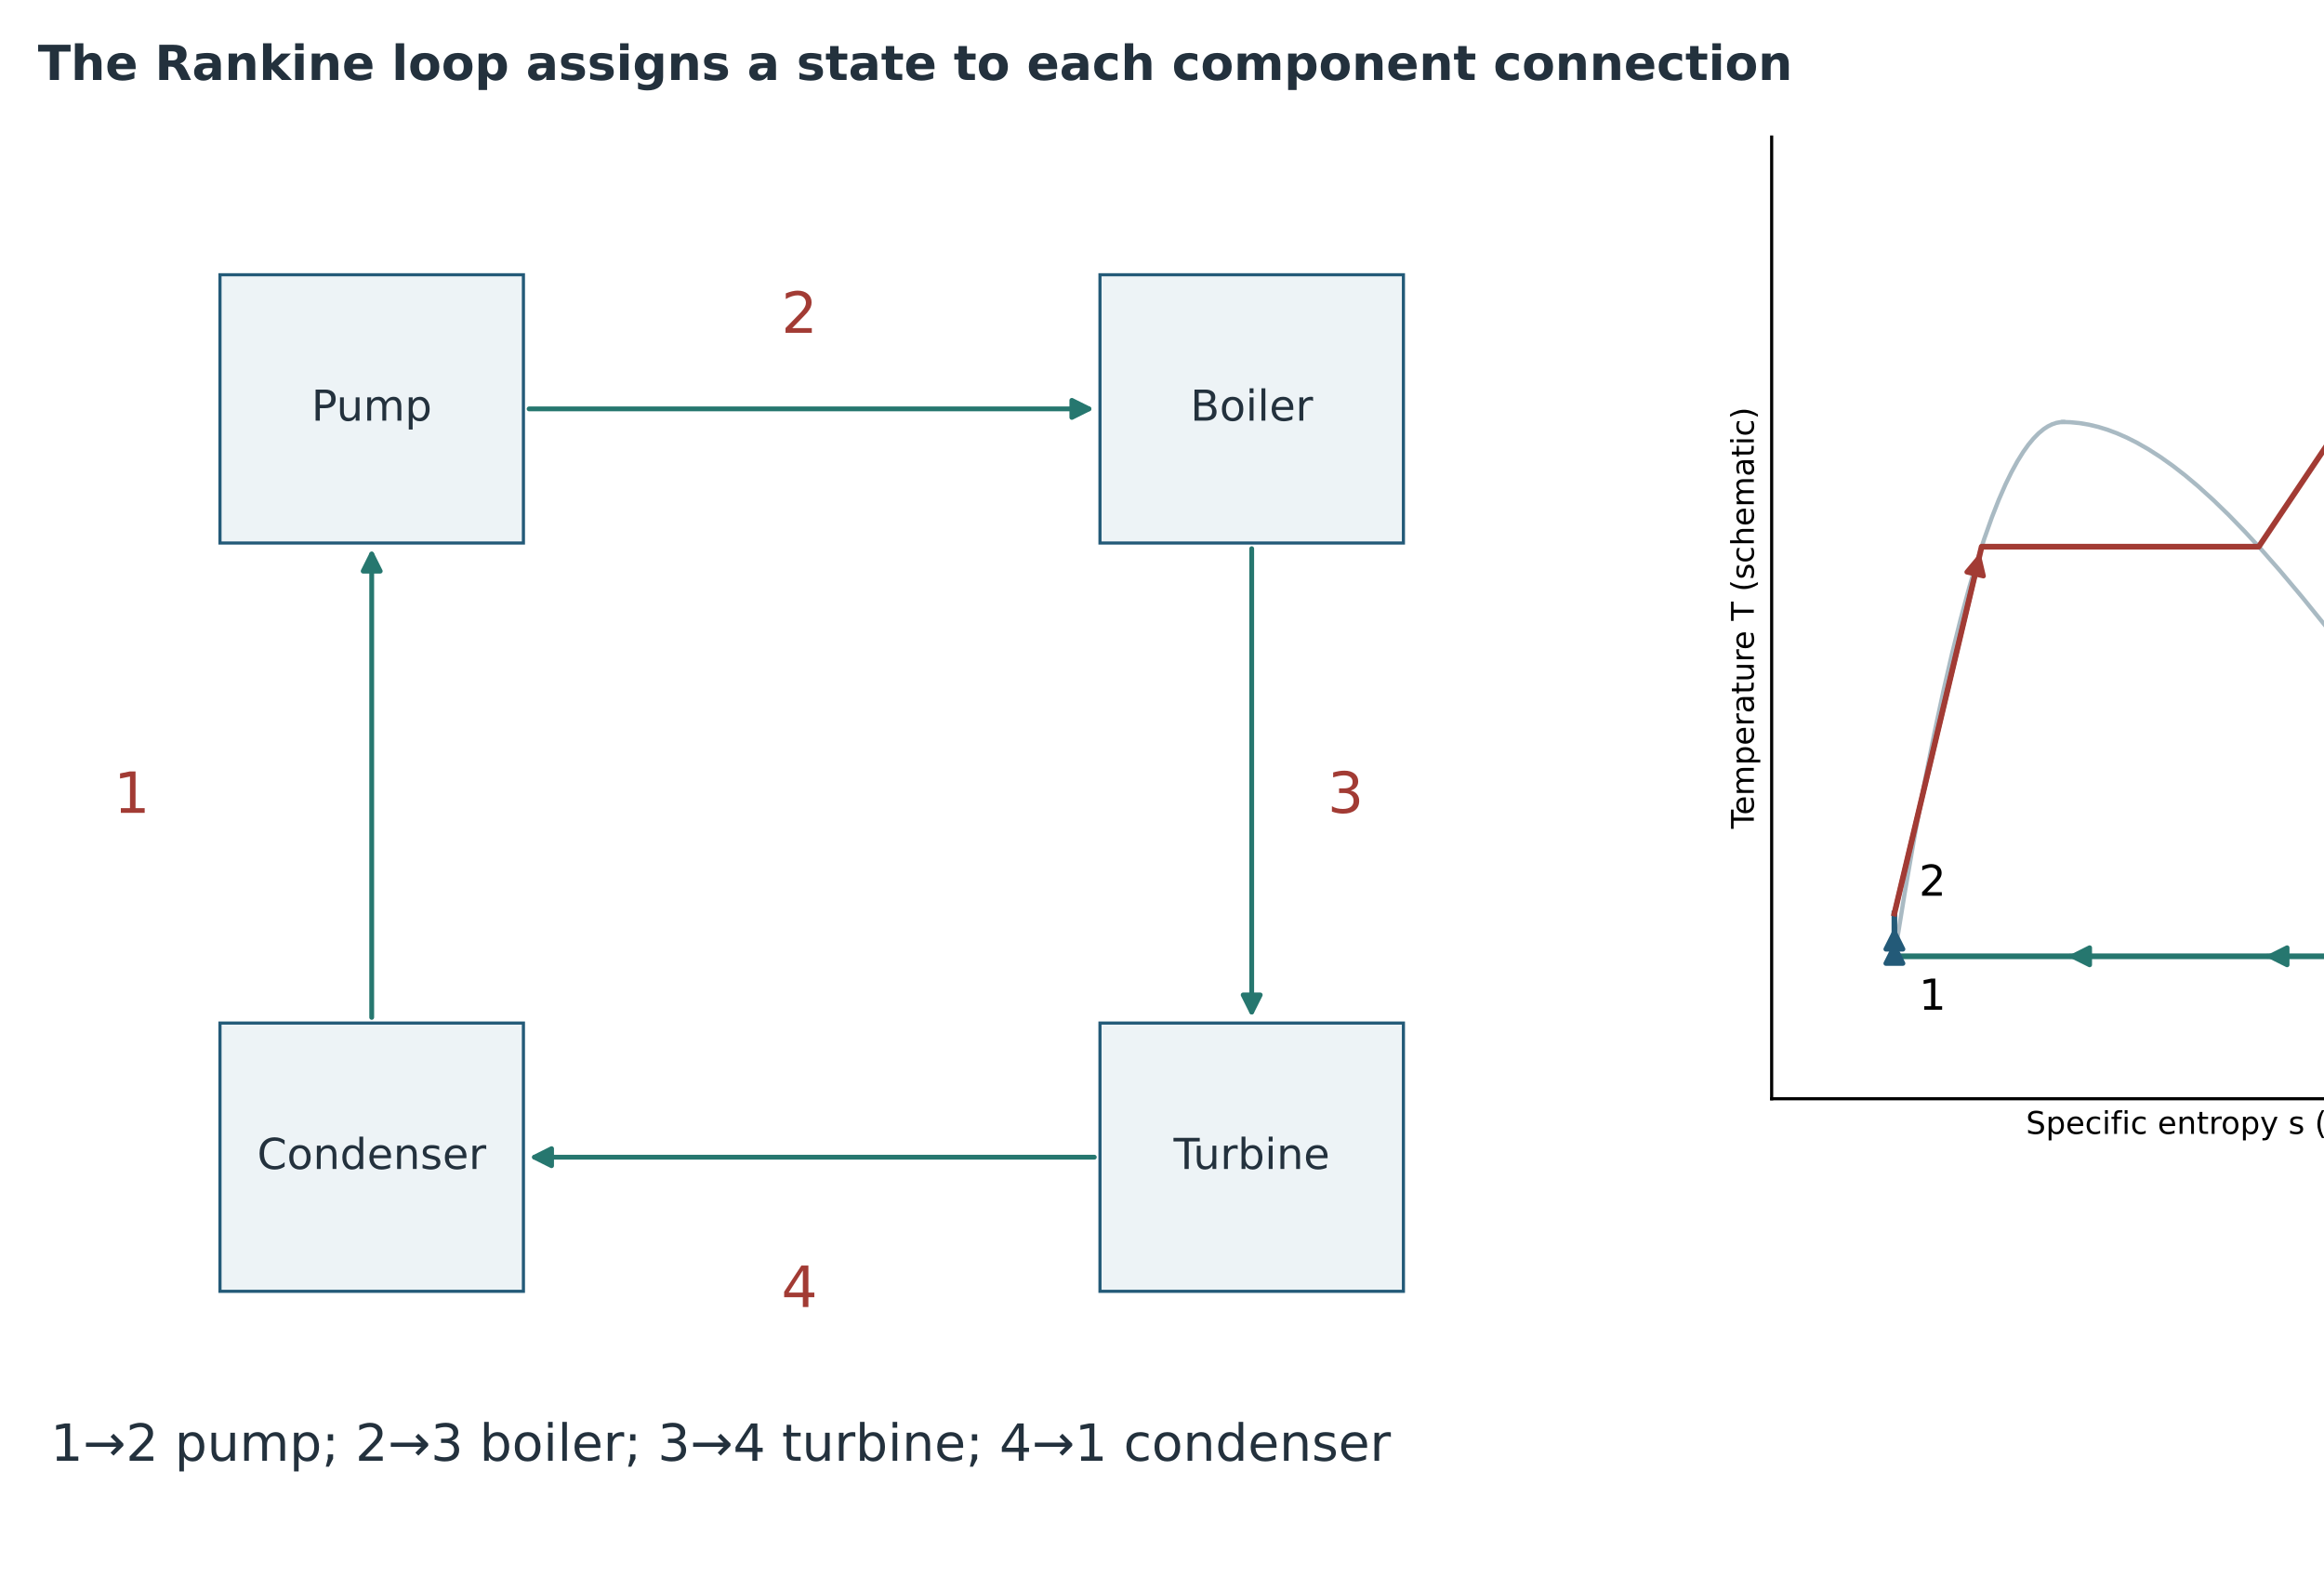
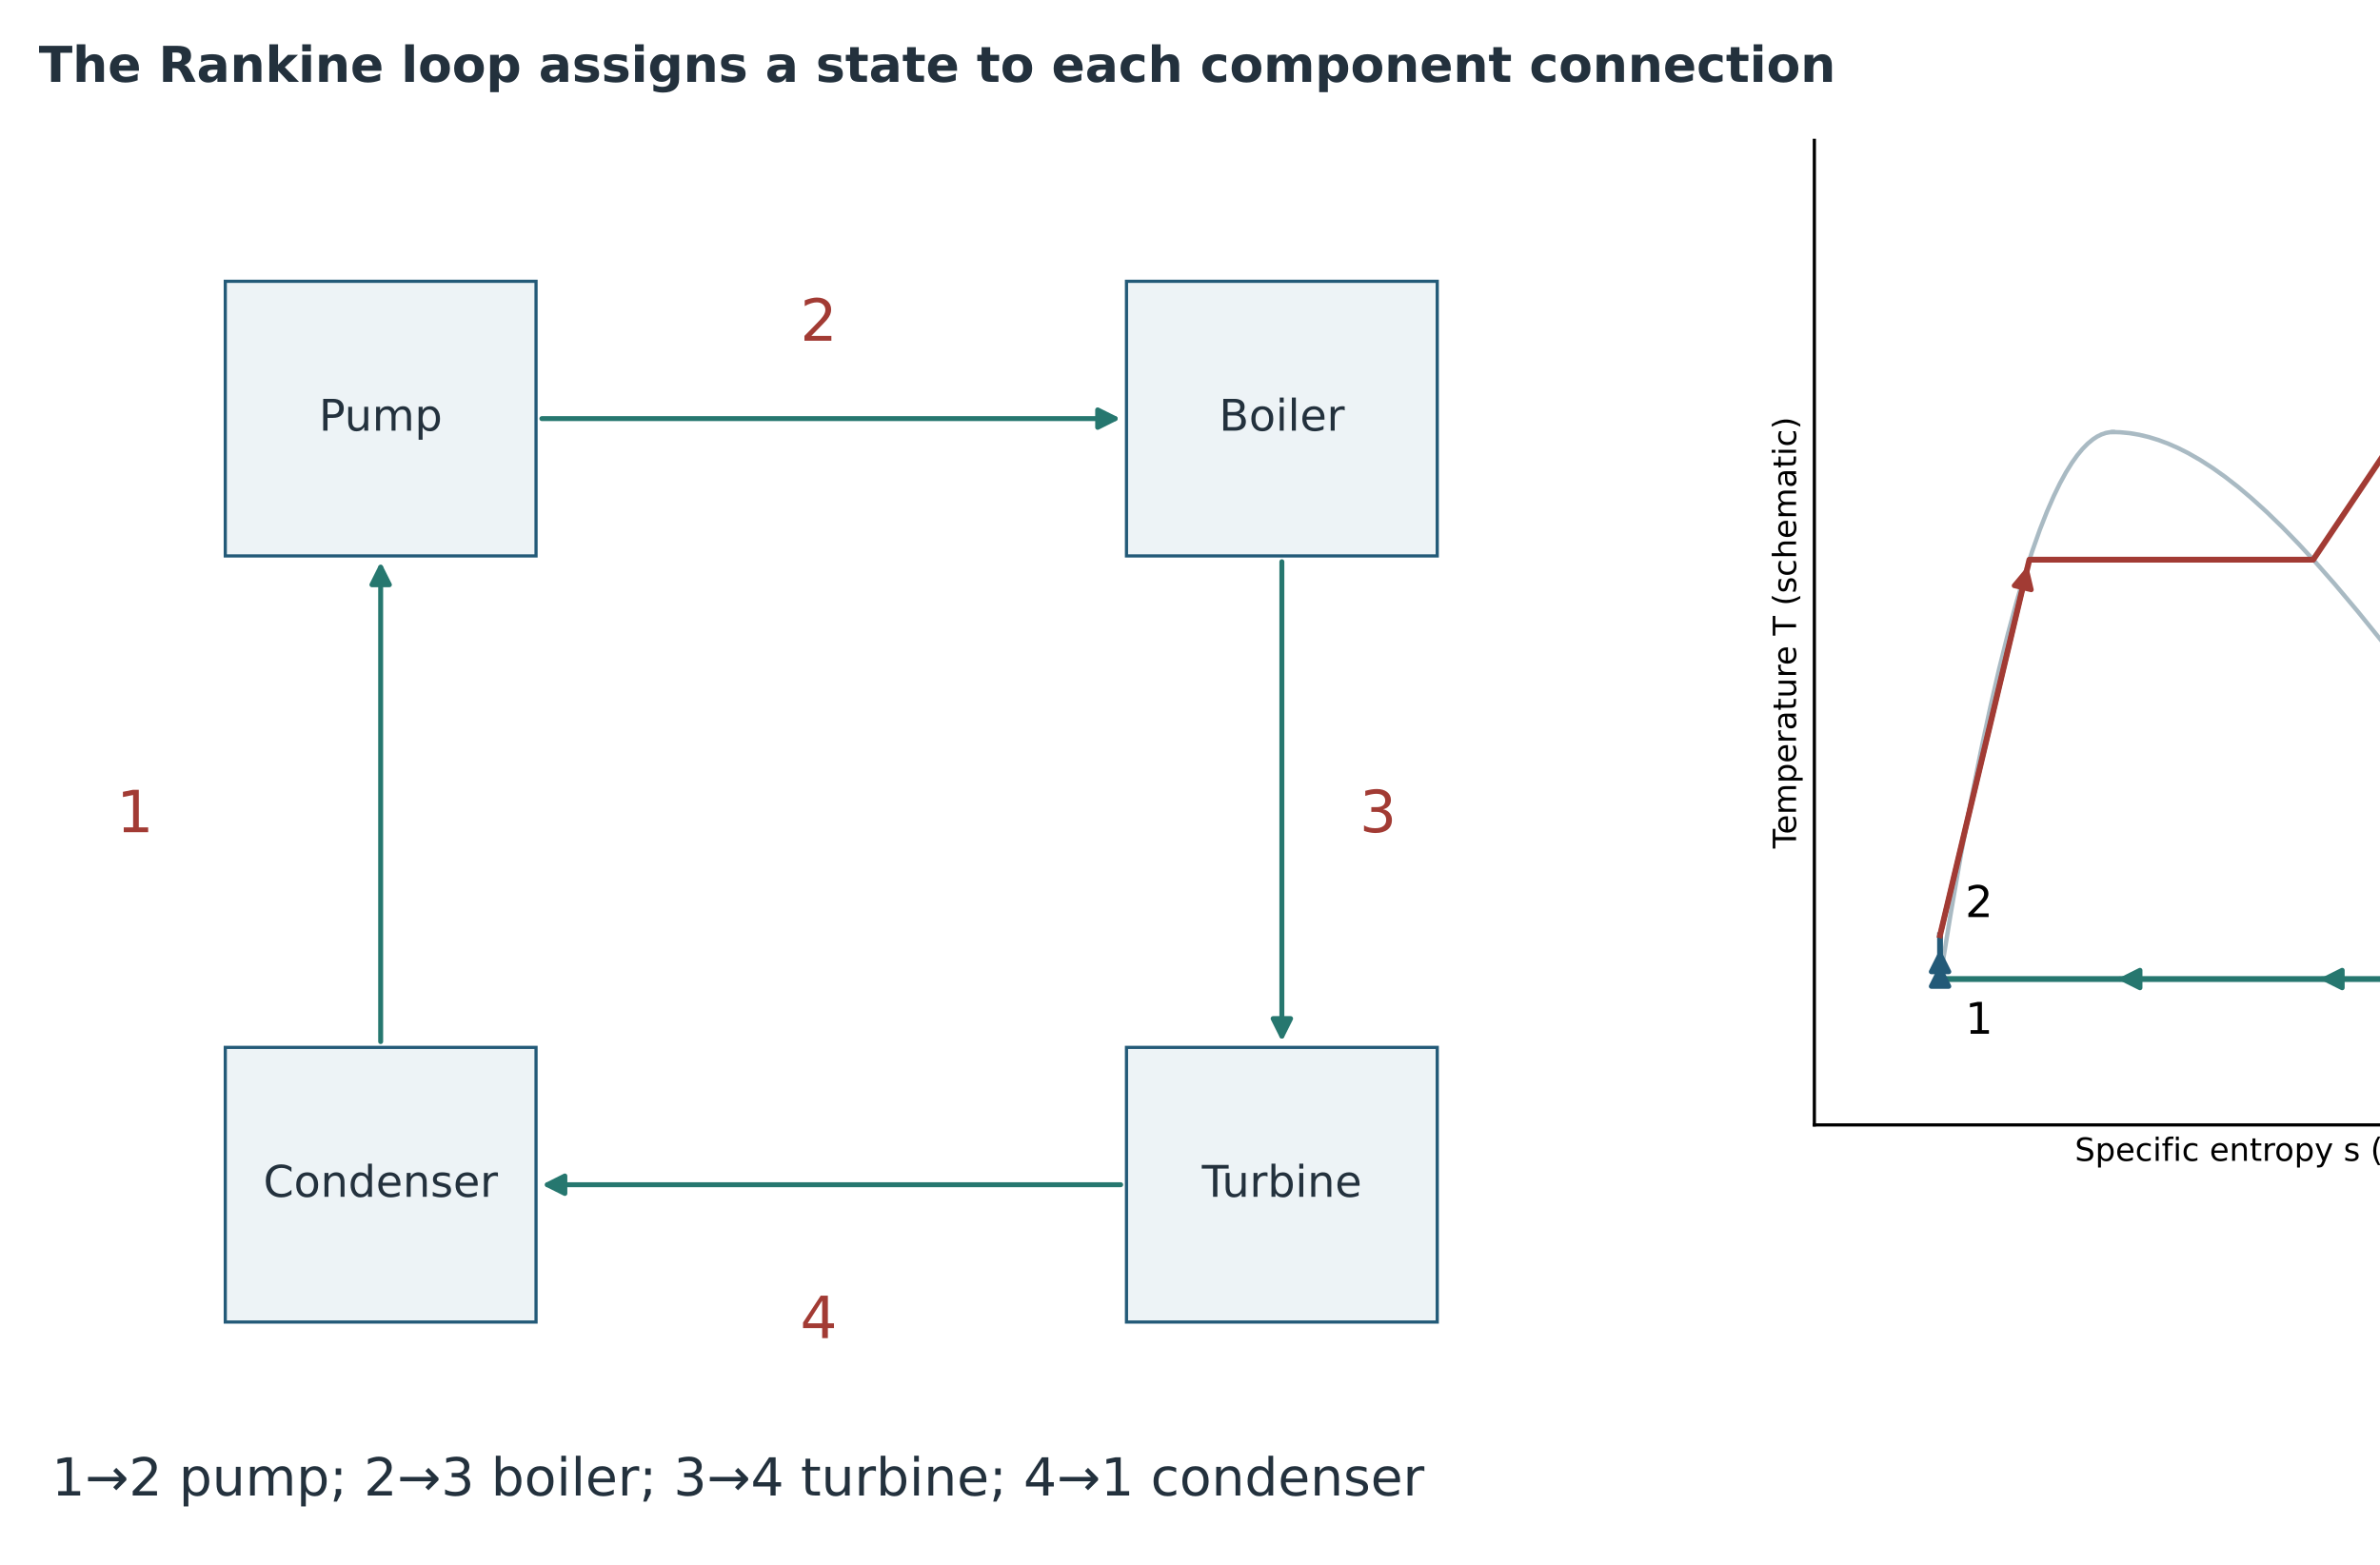
- <svg xmlns="http://www.w3.org/2000/svg" width="817.943pt" height="559.423pt" viewBox="46.057 88.577 817.943 559.423" version="1.1">
+ <svg xmlns="http://www.w3.org/2000/svg" width="817.943pt" height="537.767pt" viewBox="46.057 88.577 817.943 537.767" version="1.1">
  <defs>
    <style type="text/css">*{stroke-linejoin: round; stroke-linecap: butt}</style>
  </defs>
  <g id="figure_1">
    <g id="patch_1">
      <path d="M 0 720  L 1080 720  L 1080 0  L 0 0  z " style="fill: #ffffff" />
    </g>
    <g id="axes_1">
      <g id="patch_2">
        <path d="M 123.48 279.648  L 230.28 279.648  L 230.28 185.256  L 123.48 185.256  z " clip-path="url(#p7efb37ea4a)" style="fill: #edf3f6; stroke: #235a78; stroke-width: 1.1; stroke-linejoin: miter" />
      </g>
      <g id="patch_3">
        <path d="M 433.2 279.648  L 540 279.648  L 540 185.256  L 433.2 185.256  z " clip-path="url(#p7efb37ea4a)" style="fill: #edf3f6; stroke: #235a78; stroke-width: 1.1; stroke-linejoin: miter" />
      </g>
      <g id="patch_4">
        <path d="M 433.2 542.952  L 540 542.952  L 540 448.56  L 433.2 448.56  z " clip-path="url(#p7efb37ea4a)" style="fill: #edf3f6; stroke: #235a78; stroke-width: 1.1; stroke-linejoin: miter" />
      </g>
      <g id="patch_5">
        <path d="M 123.48 542.952  L 230.28 542.952  L 230.28 448.56  L 123.48 448.56  z " clip-path="url(#p7efb37ea4a)" style="fill: #edf3f6; stroke: #235a78; stroke-width: 1.1; stroke-linejoin: miter" />
      </g>
      <g id="text_1">
        <text style="font-size: 15px; font-family: 'DejaVu Sans'; text-anchor: middle; fill: #23313d" x="176.88" y="236.591" transform="rotate(-0 176.88 236.5911)">Pump</text>
      </g>
      <g id="text_2">
        <text style="font-size: 15px; font-family: 'DejaVu Sans'; text-anchor: middle; fill: #23313d" x="486.6" y="236.591" transform="rotate(-0 486.6 236.5911)">Boiler</text>
      </g>
      <g id="text_3">
        <text style="font-size: 15px; font-family: 'DejaVu Sans'; text-anchor: middle; fill: #23313d" x="486.6" y="499.895" transform="rotate(-0 486.6 499.8951)">Turbine</text>
      </g>
      <g id="text_4">
        <text style="font-size: 15px; font-family: 'DejaVu Sans'; text-anchor: middle; fill: #23313d" x="176.88" y="499.895" transform="rotate(-0 176.88 499.8951)">Condenser</text>
      </g>
      <g id="text_5">
        <text style="font-size: 20px; font-family: 'DejaVu Sans'; text-anchor: start; fill: #a23b34" x="86.1" y="374.591" transform="rotate(-0 86.1 374.5908)">1</text>
      </g>
      <g id="text_6">
        <text style="font-size: 20px; font-family: 'DejaVu Sans'; text-anchor: start; fill: #a23b34" x="321.06" y="205.679" transform="rotate(-0 321.06 205.6788)">2</text>
      </g>
      <g id="text_7">
        <text style="font-size: 20px; font-family: 'DejaVu Sans'; text-anchor: start; fill: #a23b34" x="513.3" y="374.591" transform="rotate(-0 513.3 374.5908)">3</text>
      </g>
      <g id="text_8">
        <text style="font-size: 20px; font-family: 'DejaVu Sans'; text-anchor: start; fill: #a23b34" x="321.06" y="548.471" transform="rotate(-0 321.06 548.4707)">4</text>
      </g>
      <g id="text_9">
        <text style="font-size: 18px; font-family: 'DejaVu Sans'; text-anchor: middle; fill: #23313d" x="299.7" y="602.567" transform="rotate(-0 299.7 602.5669)">1→2 pump; 2→3 boiler; 3→4 turbine; 4→1 condenser</text>
      </g>
      <g id="patch_6">
        <path d="M 232.277 232.452  Q 331.738 232.452 429.297 232.452  " clip-path="url(#p7efb37ea4a)" style="fill: none; stroke: #26776f; stroke-width: 1.7; stroke-linecap: round" />
        <path d="M 423.297 229.452  L 429.297 232.452  L 423.297 235.452  z " clip-path="url(#p7efb37ea4a)" style="fill: #26776f; stroke: #26776f; stroke-width: 1.7; stroke-linecap: round" />
      </g>
      <g id="patch_7">
        <path d="M 486.6 281.645  Q 486.6 364.103 486.6 444.66  " clip-path="url(#p7efb37ea4a)" style="fill: none; stroke: #26776f; stroke-width: 1.7; stroke-linecap: round" />
        <path d="M 489.6 438.66  L 486.6 444.66  L 483.6 438.66  z " clip-path="url(#p7efb37ea4a)" style="fill: #26776f; stroke: #26776f; stroke-width: 1.7; stroke-linecap: round" />
      </g>
      <g id="patch_8">
        <path d="M 431.203 495.756  Q 331.742 495.756 234.183 495.756  " clip-path="url(#p7efb37ea4a)" style="fill: none; stroke: #26776f; stroke-width: 1.7; stroke-linecap: round" />
        <path d="M 240.183 498.756  L 234.183 495.756  L 240.183 492.756  z " clip-path="url(#p7efb37ea4a)" style="fill: #26776f; stroke: #26776f; stroke-width: 1.7; stroke-linecap: round" />
      </g>
      <g id="patch_9">
        <path d="M 176.88 446.563  Q 176.88 364.105 176.88 283.548  " clip-path="url(#p7efb37ea4a)" style="fill: none; stroke: #26776f; stroke-width: 1.7; stroke-linecap: round" />
        <path d="M 173.88 289.548  L 176.88 283.548  L 179.88 289.548  z " clip-path="url(#p7efb37ea4a)" style="fill: #26776f; stroke: #26776f; stroke-width: 1.7; stroke-linecap: round" />
      </g>
    </g>
    <g id="axes_2">
      <g id="patch_10">
        <path d="M 669.6 475.2  L 1015.2 475.2  L 1015.2 136.8  L 669.6 136.8  z " style="fill: #ffffff" />
      </g>
      <g id="matplotlib.axis_1">
        <g id="text_10">
          <text style="font-size: 11px; font-family: 'DejaVu Sans'; text-anchor: middle" x="842.4" y="487.558" transform="rotate(-0 842.4 487.5583)">Specific entropy s (schematic)</text>
        </g>
      </g>
      <g id="matplotlib.axis_2">
        <g id="text_11">
          <text style="font-size: 11px; font-family: 'DejaVu Sans'; text-anchor: middle" x="663.312" y="306" transform="rotate(-90 663.3123 306)">Temperature T (schematic)</text>
        </g>
      </g>
      <g id="line2d_1">
        <path d="M 712.8 425.067  L 716.382 403.077  L 719.964 382.454  L 723.546 363.199  L 726.829 346.75  L 730.113 331.449  L 733.097 318.536  L 736.082 306.573  L 739.067 295.559  L 741.754 286.458  L 744.44 278.127  L 747.127 270.564  L 749.515 264.487  L 751.903 259.018  L 753.992 254.732  L 756.081 250.91  L 758.171 247.554  L 759.962 245.047  L 761.753 242.882  L 763.544 241.059  L 765.335 239.578  L 766.827 238.605  L 768.32 237.869  L 769.812 237.37  L 771.305 237.109  L 772.2 237.067  L 772.2 237.067  " clip-path="url(#pe23c6e3839)" style="fill: none; stroke: #a9bac3; stroke-width: 1.5; stroke-linecap: square" />
      </g>
      <g id="line2d_2">
        <path d="M 982.8 425.067  L 974.007 423.182  L 969.472 421.307  L 965.801 419.441  L 962.599 417.585  L 959.704 415.738  L 954.538 412.073  L 949.938 408.446  L 945.733 404.857  L 939.963 399.545  L 934.67 394.318  L 929.74 389.177  L 923.607 382.454  L 916.489 374.265  L 908.569 364.752  L 899.987 354.084  L 887.584 338.261  L 865.531 310.062  L 856.385 298.763  L 848.516 289.406  L 841.772 281.735  L 836.042 275.52  L 830.457 269.771  L 825.006 264.487  L 819.678 259.669  L 815.202 255.909  L 810.804 252.491  L 806.479 249.415  L 802.224 246.68  L 798.036 244.287  L 794.593 242.555  L 791.191 241.059  L 787.829 239.801  L 784.506 238.78  L 781.219 237.997  L 777.968 237.451  L 774.75 237.143  L 772.2 237.067  L 772.2 237.067  " clip-path="url(#pe23c6e3839)" style="fill: none; stroke: #a9bac3; stroke-width: 1.5; stroke-linecap: square" />
      </g>
      <g id="line2d_3">
        <path d="M 712.8 425.067  L 712.8 424.681  L 712.8 424.295  L 712.8 423.91  L 712.8 423.524  L 712.8 423.138  L 712.8 422.753  L 712.8 422.367  L 712.8 421.982  L 712.8 421.596  L 712.8 421.21  L 712.8 420.825  L 712.8 420.439  L 712.8 420.053  L 712.8 419.668  L 712.8 419.282  L 712.8 418.896  L 712.8 418.511  L 712.8 418.125  L 712.8 417.739  L 712.8 417.354  L 712.8 416.968  L 712.8 416.583  L 712.8 416.197  L 712.8 415.811  L 712.8 415.426  L 712.8 415.04  L 712.8 414.654  L 712.8 414.269  L 712.8 413.883  L 712.8 413.497  L 712.8 413.112  L 712.8 412.726  L 712.8 412.341  L 712.8 411.955  L 712.8 411.569  L 712.8 411.184  L 712.8 410.798  L 712.8 410.412  L 712.8 410.027  " clip-path="url(#pe23c6e3839)" style="fill: none; stroke: #235a78; stroke-width: 2; stroke-linecap: square" />
      </g>
      <g id="line2d_4">
        <path d="M 712.8 410.027  L 743.507 280.933  L 841.048 280.933  L 912.6 174.4  " clip-path="url(#pe23c6e3839)" style="fill: none; stroke: #a23b34; stroke-width: 2; stroke-linecap: square" />
      </g>
      <g id="line2d_5">
        <path d="M 912.6 174.4  L 912.6 178.033  L 912.6 181.666  L 912.6 185.299  L 912.6 188.931  L 912.6 192.564  L 912.6 196.197  L 912.6 199.83  L 912.6 203.463  L 912.6 207.096  L 912.6 210.729  L 912.6 214.361  L 912.6 217.994  L 912.6 221.627  L 912.6 225.26  L 912.6 228.893  L 912.6 232.526  L 912.6 236.158  L 912.6 239.791  L 912.6 243.424  L 912.6 247.057  L 912.6 250.69  L 912.6 254.323  L 912.6 257.956  L 912.6 261.588  L 912.6 265.221  L 912.6 268.854  L 912.6 272.487  L 912.6 276.12  L 912.6 279.753  L 912.6 283.386  L 912.6 287.018  L 912.6 290.651  L 912.6 294.284  L 912.6 297.917  L 912.6 301.55  L 912.6 305.183  L 912.6 308.815  L 912.6 312.448  L 912.6 316.081  L 912.6 319.714  L 912.6 323.347  L 912.6 326.98  L 912.6 330.613  L 912.6 334.245  L 912.6 337.878  L 912.6 341.511  L 912.6 345.144  L 912.6 348.777  L 912.6 352.41  L 912.6 356.043  L 912.6 359.675  L 912.6 363.308  L 912.6 366.941  L 912.6 370.574  L 912.6 374.207  L 912.6 377.84  L 912.6 381.472  L 912.6 385.105  L 912.6 388.738  L 912.6 392.371  L 912.6 396.004  L 912.6 399.637  L 912.6 403.27  L 912.6 406.902  L 912.6 410.535  L 912.6 414.168  L 912.6 417.801  L 912.6 421.434  L 912.6 425.067  " clip-path="url(#pe23c6e3839)" style="fill: none; stroke: #235a78; stroke-width: 2; stroke-linecap: square" />
      </g>
      <g id="line2d_6">
        <path d="M 912.6 425.067  L 909.704 425.067  L 906.809 425.067  L 903.913 425.067  L 901.017 425.067  L 898.122 425.067  L 895.226 425.067  L 892.33 425.067  L 889.435 425.067  L 886.539 425.067  L 883.643 425.067  L 880.748 425.067  L 877.852 425.067  L 874.957 425.067  L 872.061 425.067  L 869.165 425.067  L 866.27 425.067  L 863.374 425.067  L 860.478 425.067  L 857.583 425.067  L 854.687 425.067  L 851.791 425.067  L 848.896 425.067  L 846 425.067  L 843.104 425.067  L 840.209 425.067  L 837.313 425.067  L 834.417 425.067  L 831.522 425.067  L 828.626 425.067  L 825.73 425.067  L 822.835 425.067  L 819.939 425.067  L 817.043 425.067  L 814.148 425.067  L 811.252 425.067  L 808.357 425.067  L 805.461 425.067  L 802.565 425.067  L 799.67 425.067  L 796.774 425.067  L 793.878 425.067  L 790.983 425.067  L 788.087 425.067  L 785.191 425.067  L 782.296 425.067  L 779.4 425.067  L 776.504 425.067  L 773.609 425.067  L 770.713 425.067  L 767.817 425.067  L 764.922 425.067  L 762.026 425.067  L 759.13 425.067  L 756.235 425.067  L 753.339 425.067  L 750.443 425.067  L 747.548 425.067  L 744.652 425.067  L 741.757 425.067  L 738.861 425.067  L 735.965 425.067  L 733.07 425.067  L 730.174 425.067  L 727.278 425.067  L 724.383 425.067  L 721.487 425.067  L 718.591 425.067  L 715.696 425.067  L 712.8 425.067  " clip-path="url(#pe23c6e3839)" style="fill: none; stroke: #26776f; stroke-width: 2; stroke-linecap: square" />
      </g>
      <g id="patch_11">
        <path d="M 669.6 475.2  L 669.6 136.8  " style="fill: none; stroke: #000000; stroke-width: 1.1; stroke-linejoin: miter; stroke-linecap: square" />
      </g>
      <g id="patch_12">
        <path d="M 669.6 475.2  L 1015.2 475.2  " style="fill: none; stroke: #000000; stroke-width: 1.1; stroke-linejoin: miter; stroke-linecap: square" />
      </g>
      <g id="text_12">
        <text style="font-size: 15px; font-family: 'DejaVu Sans'; text-anchor: start" x="721.44" y="443.867" transform="rotate(-0 721.44 443.8667)">1</text>
      </g>
      <g id="text_13">
        <text style="font-size: 15px; font-family: 'DejaVu Sans'; text-anchor: start" x="721.44" y="403.76" transform="rotate(-0 721.44 403.76)">2</text>
      </g>
      <g id="text_14">
        <text style="font-size: 15px; font-family: 'DejaVu Sans'; text-anchor: start" x="921.24" y="168.133" transform="rotate(-0 921.24 168.1333)">3</text>
      </g>
      <g id="text_15">
        <text style="font-size: 15px; font-family: 'DejaVu Sans'; text-anchor: start" x="921.24" y="418.8" transform="rotate(-0 921.24 418.8)">4</text>
      </g>
      <g id="patch_13">
        <path d="M 712.8 420.053  Q 712.8 419.861 712.8 421.568  " clip-path="url(#pe23c6e3839)" style="fill: none; stroke: #235a78; stroke-width: 1.7; stroke-linecap: round" />
        <path d="M 709.8 427.568  L 712.8 421.568  L 715.8 427.568  z " clip-path="url(#pe23c6e3839)" style="fill: #235a78; stroke: #235a78; stroke-width: 1.7; stroke-linecap: round" />
      </g>
      <g id="patch_14">
        <path d="M 712.8 415.04  Q 712.8 414.847 712.8 416.555  " clip-path="url(#pe23c6e3839)" style="fill: none; stroke: #235a78; stroke-width: 1.7; stroke-linecap: round" />
        <path d="M 709.8 422.555  L 712.8 416.555  L 715.8 422.555  z " clip-path="url(#pe23c6e3839)" style="fill: #235a78; stroke: #235a78; stroke-width: 1.7; stroke-linecap: round" />
      </g>
      <g id="patch_15">
        <path d="M 713.262 408.084  Q 728.153 345.481 742.605 284.726  " clip-path="url(#pe23c6e3839)" style="fill: none; stroke: #a23b34; stroke-width: 1.7; stroke-linecap: round" />
        <path d="M 738.298 289.869  L 742.605 284.726  L 744.135 291.258  z " clip-path="url(#pe23c6e3839)" style="fill: #a23b34; stroke: #a23b34; stroke-width: 1.7; stroke-linecap: round" />
      </g>
      <g id="patch_16">
        <path d="M 912.6 259.953  Q 912.6 260.771 912.6 259.688  " clip-path="url(#pe23c6e3839)" style="fill: none; stroke: #235a78; stroke-width: 1.7; stroke-linecap: round" />
        <path d="M 915.6 253.688  L 912.6 259.688  L 909.6 253.688  z " clip-path="url(#pe23c6e3839)" style="fill: #235a78; stroke: #235a78; stroke-width: 1.7; stroke-linecap: round" />
      </g>
      <g id="patch_17">
        <path d="M 912.6 347.141  Q 912.6 347.959 912.6 346.876  " clip-path="url(#pe23c6e3839)" style="fill: none; stroke: #235a78; stroke-width: 1.7; stroke-linecap: round" />
        <path d="M 915.6 340.876  L 912.6 346.876  L 909.6 340.876  z " clip-path="url(#pe23c6e3839)" style="fill: #235a78; stroke: #235a78; stroke-width: 1.7; stroke-linecap: round" />
      </g>
      <g id="patch_18">
        <path d="M 844.001 425.067  Q 843.553 425.067 845.005 425.067  " clip-path="url(#pe23c6e3839)" style="fill: none; stroke: #26776f; stroke-width: 1.7; stroke-linecap: round" />
        <path d="M 851.005 428.067  L 845.005 425.067  L 851.005 422.067  z " clip-path="url(#pe23c6e3839)" style="fill: #26776f; stroke: #26776f; stroke-width: 1.7; stroke-linecap: round" />
      </g>
      <g id="patch_19">
        <path d="M 774.505 425.067  Q 774.057 425.067 775.509 425.067  " clip-path="url(#pe23c6e3839)" style="fill: none; stroke: #26776f; stroke-width: 1.7; stroke-linecap: round" />
        <path d="M 781.509 428.067  L 775.509 425.067  L 781.509 422.067  z " clip-path="url(#pe23c6e3839)" style="fill: #26776f; stroke: #26776f; stroke-width: 1.7; stroke-linecap: round" />
      </g>
    </g>
    <g id="text_16">
      <text style="font-weight: 700; font-size: 17px; font-family: 'DejaVu Sans'; text-anchor: start; fill: #23313d" x="59.4" y="116.719" transform="rotate(-0 59.4 116.719)">The Rankine loop assigns a state to each component connection</text>
    </g>
    <g id="text_18">
      <text style="font-size: 10px; font-family: 'DejaVu Sans'; fill: #23313d" transform="translate(122.507 656.6406)">Conceptual steam-cycle T–s diagram, not water property data. Ideal pump/turbine are isentropic; boiler and condenser operate at their respective constant pressures.</text>
      <text style="font-size: 10px; font-family: 'DejaVu Sans'; fill: #23313d" transform="translate(339.7289 669.3581)">State 1 is saturated liquid; 3 is superheated vapor; 4 is in the two-phase region.</text>
    </g>
  </g>
  <defs>
    <clipPath id="p7efb37ea4a">
      <rect x="59.4" y="100.8" width="961.2" height="496.8" />
    </clipPath>
    <clipPath id="pe23c6e3839">
      <rect x="669.6" y="136.8" width="345.6" height="338.4" />
    </clipPath>
  </defs>
</svg>
